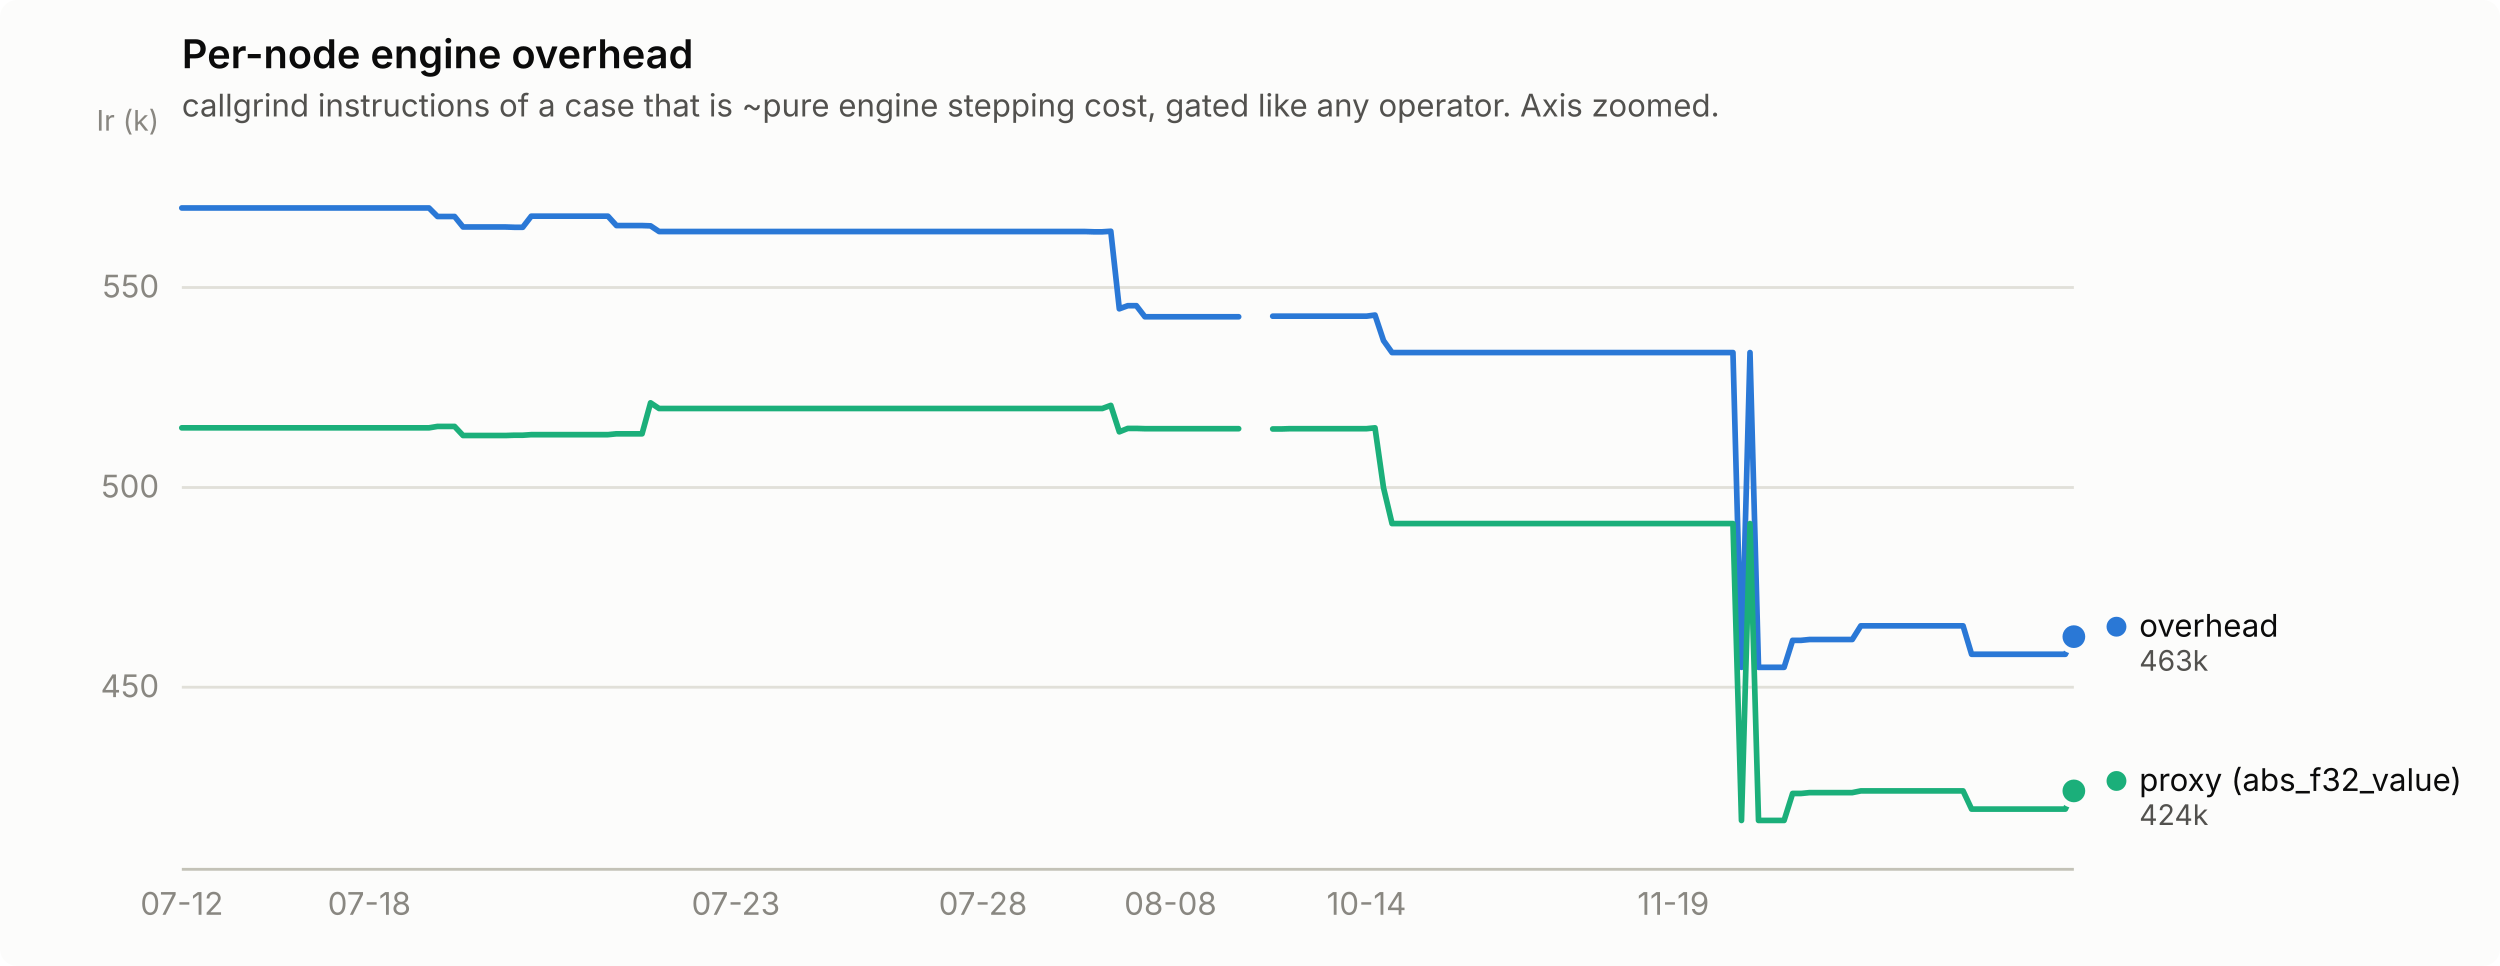
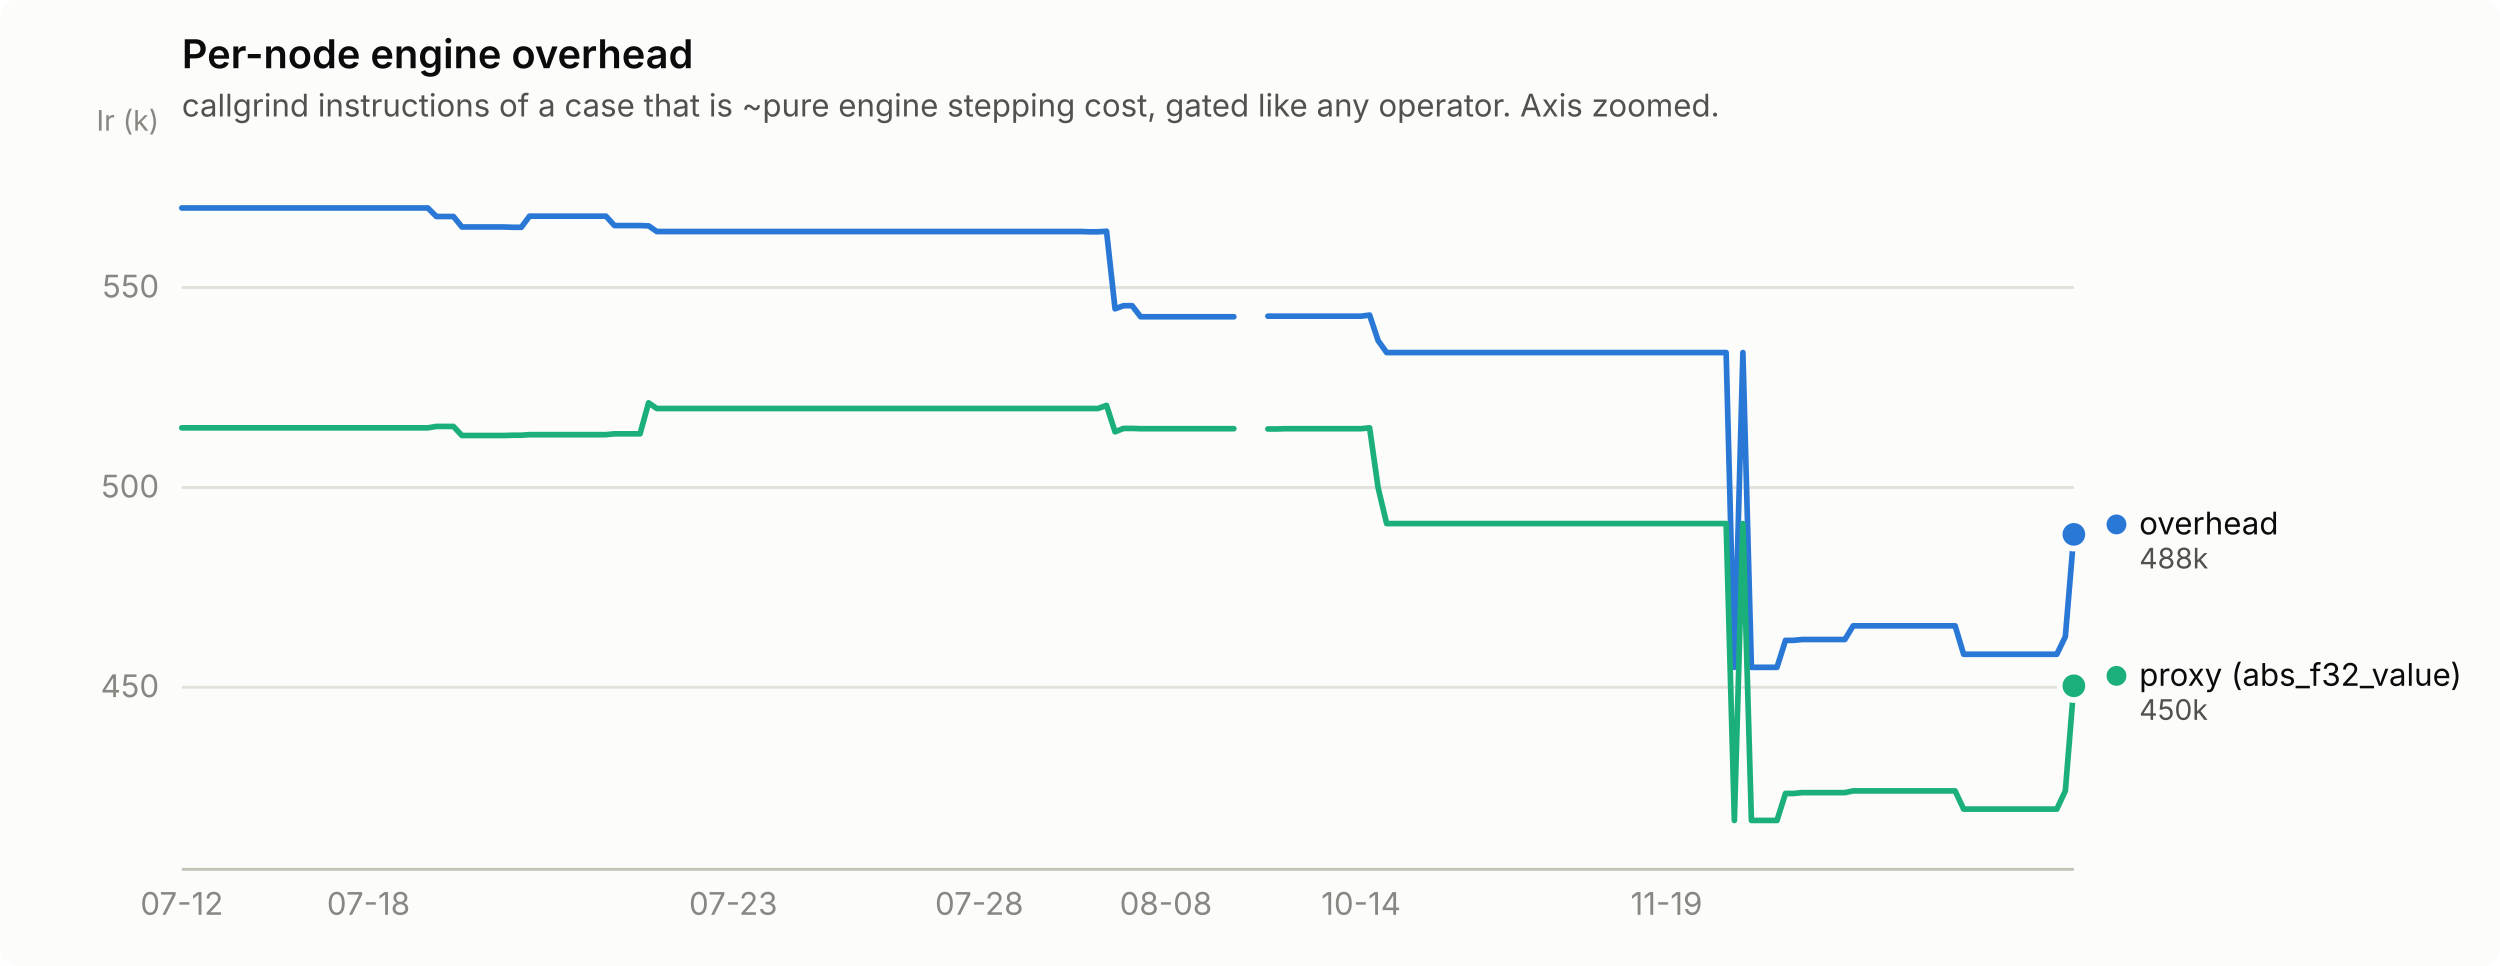
<svg xmlns="http://www.w3.org/2000/svg" width="880" height="340" viewBox="0 0 880 340" role="img" aria-label="Per-node engine overhead">
  <rect width="880" height="340" rx="6" fill="#fcfcfb" />
  <text x="64" y="24" font-family="system-ui, -apple-system, &quot;Segoe UI&quot;, sans-serif" font-size="14" font-weight="600" fill="#0b0b0b">Per-node engine overhead</text>
  <text x="64" y="41" font-family="system-ui, -apple-system, &quot;Segoe UI&quot;, sans-serif" font-size="11" fill="#52514e">callgrind instructions of a case that is ~pure engine stepping cost, gated like any operator. Axis zoomed.</text>
  <line x1="64" y1="241.9" x2="730" y2="241.9" stroke="#e1e0d9" stroke-width="1" />
  <text x="56" y="245.4" text-anchor="end" font-family="system-ui, -apple-system, &quot;Segoe UI&quot;, sans-serif" font-size="11" style="font-variant-numeric: tabular-nums" fill="#898781">450</text>
  <line x1="64" y1="171.6" x2="730" y2="171.6" stroke="#e1e0d9" stroke-width="1" />
  <text x="56" y="175.1" text-anchor="end" font-family="system-ui, -apple-system, &quot;Segoe UI&quot;, sans-serif" font-size="11" style="font-variant-numeric: tabular-nums" fill="#898781">500</text>
  <line x1="64" y1="101.2" x2="730" y2="101.2" stroke="#e1e0d9" stroke-width="1" />
  <text x="56" y="104.7" text-anchor="end" font-family="system-ui, -apple-system, &quot;Segoe UI&quot;, sans-serif" font-size="11" style="font-variant-numeric: tabular-nums" fill="#898781">550</text>
  <text x="56" y="46" text-anchor="end" font-family="system-ui, -apple-system, &quot;Segoe UI&quot;, sans-serif" font-size="10" fill="#898781">Ir (k)</text>
  <line x1="64" y1="306" x2="730" y2="306" stroke="#c3c2b7" stroke-width="1" />
  <text x="64.0" y="322" text-anchor="middle" font-family="system-ui, -apple-system, &quot;Segoe UI&quot;, sans-serif" font-size="11" style="font-variant-numeric: tabular-nums" fill="#898781">07-12</text>
-   <text x="130.0" y="322" text-anchor="middle" font-family="system-ui, -apple-system, &quot;Segoe UI&quot;, sans-serif" font-size="11" style="font-variant-numeric: tabular-nums" fill="#898781">07-18</text>
-   <text x="259.0" y="322" text-anchor="middle" font-family="system-ui, -apple-system, &quot;Segoe UI&quot;, sans-serif" font-size="11" style="font-variant-numeric: tabular-nums" fill="#898781">07-23</text>
-   <text x="346.0" y="322" text-anchor="middle" font-family="system-ui, -apple-system, &quot;Segoe UI&quot;, sans-serif" font-size="11" style="font-variant-numeric: tabular-nums" fill="#898781">07-28</text>
-   <text x="412.0" y="322" text-anchor="middle" font-family="system-ui, -apple-system, &quot;Segoe UI&quot;, sans-serif" font-size="11" style="font-variant-numeric: tabular-nums" fill="#898781">08-08</text>
-   <text x="481.0" y="322" text-anchor="middle" font-family="system-ui, -apple-system, &quot;Segoe UI&quot;, sans-serif" font-size="11" style="font-variant-numeric: tabular-nums" fill="#898781">10-14</text>
-   <text x="589.0" y="322" text-anchor="middle" font-family="system-ui, -apple-system, &quot;Segoe UI&quot;, sans-serif" font-size="11" style="font-variant-numeric: tabular-nums" fill="#898781">11-19</text>
-   <path d="M64.0,73.2 L67.0,73.2 L70.0,73.2 L73.0,73.2 L76.0,73.2 L79.0,73.2 L82.0,73.2 L85.0,73.2 L88.0,73.2 L91.0,73.2 L94.0,73.2 L97.0,73.2 L100.0,73.2 L103.0,73.2 L106.0,73.2 L109.0,73.2 L112.0,73.2 L115.0,73.2 L118.0,73.2 L121.0,73.2 L124.0,73.2 L127.0,73.2 L130.0,73.2 L133.0,73.2 L136.0,73.2 L139.0,73.2 L142.0,73.2 L145.0,73.2 L148.0,73.2 L151.0,73.2 L154.0,76.2 L157.0,76.2 L160.0,76.2 L163.0,79.9 L166.0,79.9 L169.0,79.9 L172.0,79.9 L175.0,79.9 L178.0,79.9 L181.0,80.0 L184.0,80.0 L187.0,76.1 L190.0,76.1 L193.0,76.1 L196.0,76.1 L199.0,76.1 L202.0,76.1 L205.0,76.1 L208.0,76.1 L211.0,76.1 L214.0,76.1 L217.0,79.4 L220.0,79.4 L223.0,79.4 L226.0,79.4 L229.0,79.5 L232.0,81.5 L235.0,81.5 L238.0,81.5 L241.0,81.5 L244.0,81.5 L247.0,81.5 L250.0,81.5 L253.0,81.5 L256.0,81.5 L259.0,81.5 L262.0,81.5 L265.0,81.5 L268.0,81.5 L271.0,81.5 L274.0,81.5 L277.0,81.5 L280.0,81.5 L283.0,81.5 L286.0,81.5 L289.0,81.5 L292.0,81.5 L295.0,81.5 L298.0,81.5 L301.0,81.5 L304.0,81.5 L307.0,81.5 L310.0,81.5 L313.0,81.5 L316.0,81.5 L319.0,81.5 L322.0,81.5 L325.0,81.5 L328.0,81.5 L331.0,81.5 L334.0,81.5 L337.0,81.5 L340.0,81.5 L343.0,81.5 L346.0,81.5 L349.0,81.5 L352.0,81.5 L355.0,81.5 L358.0,81.5 L361.0,81.5 L364.0,81.5 L367.0,81.5 L370.0,81.5 L373.0,81.5 L376.0,81.5 L379.0,81.5 L382.0,81.5 L385.0,81.6 L388.0,81.6 L391.0,81.4 L394.0,108.7 L397.0,107.6 L400.0,107.6 L403.0,111.5 L406.0,111.5 L409.0,111.5 L412.0,111.5 L415.0,111.5 L418.0,111.5 L421.0,111.5 L424.0,111.5 L427.0,111.5 L430.0,111.5 L433.0,111.5 L436.0,111.5" fill="none" stroke="#2a78d6" stroke-width="2" stroke-linejoin="round" stroke-linecap="round" />
-   <path d="M448.0,111.3 L451.0,111.3 L454.0,111.3 L457.0,111.3 L460.0,111.3 L463.0,111.3 L466.0,111.3 L469.0,111.3 L472.0,111.3 L475.0,111.3 L478.0,111.3 L481.0,111.3 L484.0,110.9 L487.0,119.9 L490.0,124.1 L493.0,124.1 L496.0,124.1 L499.0,124.1 L502.0,124.1 L505.0,124.1 L508.0,124.1 L511.0,124.1 L514.0,124.1 L517.0,124.1 L520.0,124.1 L523.0,124.1 L526.0,124.1 L529.0,124.1 L532.0,124.1 L535.0,124.1 L538.0,124.1 L541.0,124.1 L544.0,124.1 L547.0,124.1 L550.0,124.1 L553.0,124.1 L556.0,124.1 L559.0,124.1 L562.0,124.1 L565.0,124.1 L568.0,124.1 L571.0,124.1 L574.0,124.1 L577.0,124.1 L580.0,124.1 L583.0,124.1 L586.0,124.1 L589.0,124.1 L592.0,124.1 L595.0,124.1 L598.0,124.1 L601.0,124.1 L604.0,124.1 L607.0,124.1 L610.0,124.1 L613.0,234.9 L616.0,124.1 L619.0,234.9 L622.0,234.9 L625.0,234.9 L628.0,234.9 L631.0,225.4 L634.0,225.4 L637.0,225.1 L640.0,225.1 L643.0,225.1 L646.0,225.1 L649.0,225.1 L652.0,225.1 L655.0,220.3 L658.0,220.3 L661.0,220.3 L664.0,220.3 L667.0,220.3 L670.0,220.3 L673.0,220.3 L676.0,220.3 L679.0,220.3 L682.0,220.3 L685.0,220.3 L688.0,220.3 L691.0,220.3 L694.0,230.3 L697.0,230.3 L700.0,230.3 L703.0,230.3 L706.0,230.3 L709.0,230.3 L712.0,230.3 L715.0,230.3 L718.0,230.3 L721.0,230.3 L724.0,230.3 L727.0,230.3 L730.0,224.1" fill="none" stroke="#2a78d6" stroke-width="2" stroke-linejoin="round" stroke-linecap="round" />
-   <circle cx="730.0" cy="224.1" r="6" fill="#fcfcfb" />
-   <circle cx="730.0" cy="224.1" r="4" fill="#2a78d6" />
-   <path d="M64.0,150.6 L67.0,150.6 L70.0,150.6 L73.0,150.6 L76.0,150.6 L79.0,150.6 L82.0,150.6 L85.0,150.6 L88.0,150.6 L91.0,150.6 L94.0,150.6 L97.0,150.6 L100.0,150.6 L103.0,150.6 L106.0,150.6 L109.0,150.6 L112.0,150.6 L115.0,150.6 L118.0,150.6 L121.0,150.6 L124.0,150.6 L127.0,150.6 L130.0,150.6 L133.0,150.6 L136.0,150.6 L139.0,150.6 L142.0,150.6 L145.0,150.6 L148.0,150.6 L151.0,150.6 L154.0,150.1 L157.0,150.1 L160.0,150.1 L163.0,153.3 L166.0,153.3 L169.0,153.3 L172.0,153.3 L175.0,153.3 L178.0,153.3 L181.0,153.2 L184.0,153.2 L187.0,153.0 L190.0,153.0 L193.0,153.0 L196.0,153.0 L199.0,153.0 L202.0,153.0 L205.0,153.0 L208.0,153.0 L211.0,153.0 L214.0,153.0 L217.0,152.7 L220.0,152.7 L223.0,152.7 L226.0,152.7 L229.0,141.8 L232.0,143.8 L235.0,143.8 L238.0,143.8 L241.0,143.8 L244.0,143.8 L247.0,143.8 L250.0,143.8 L253.0,143.8 L256.0,143.8 L259.0,143.8 L262.0,143.8 L265.0,143.8 L268.0,143.8 L271.0,143.8 L274.0,143.8 L277.0,143.8 L280.0,143.8 L283.0,143.8 L286.0,143.8 L289.0,143.8 L292.0,143.8 L295.0,143.8 L298.0,143.8 L301.0,143.8 L304.0,143.8 L307.0,143.8 L310.0,143.8 L313.0,143.8 L316.0,143.8 L319.0,143.8 L322.0,143.8 L325.0,143.8 L328.0,143.8 L331.0,143.8 L334.0,143.8 L337.0,143.8 L340.0,143.8 L343.0,143.8 L346.0,143.8 L349.0,143.8 L352.0,143.8 L355.0,143.8 L358.0,143.8 L361.0,143.8 L364.0,143.8 L367.0,143.8 L370.0,143.8 L373.0,143.8 L376.0,143.8 L379.0,143.8 L382.0,143.8 L385.0,143.8 L388.0,143.8 L391.0,142.7 L394.0,152.0 L397.0,150.8 L400.0,150.8 L403.0,150.9 L406.0,150.9 L409.0,150.9 L412.0,150.9 L415.0,150.9 L418.0,150.9 L421.0,150.9 L424.0,150.9 L427.0,150.9 L430.0,150.9 L433.0,150.9 L436.0,150.9" fill="none" stroke="#1baf7a" stroke-width="2" stroke-linejoin="round" stroke-linecap="round" />
-   <path d="M448.0,151.0 L451.0,151.0 L454.0,150.9 L457.0,150.9 L460.0,150.9 L463.0,150.9 L466.0,150.9 L469.0,150.9 L472.0,150.9 L475.0,150.9 L478.0,150.9 L481.0,150.9 L484.0,150.6 L487.0,171.7 L490.0,184.3 L493.0,184.3 L496.0,184.3 L499.0,184.3 L502.0,184.3 L505.0,184.3 L508.0,184.3 L511.0,184.3 L514.0,184.3 L517.0,184.3 L520.0,184.3 L523.0,184.3 L526.0,184.3 L529.0,184.3 L532.0,184.3 L535.0,184.3 L538.0,184.3 L541.0,184.3 L544.0,184.3 L547.0,184.3 L550.0,184.3 L553.0,184.3 L556.0,184.3 L559.0,184.3 L562.0,184.3 L565.0,184.3 L568.0,184.3 L571.0,184.3 L574.0,184.3 L577.0,184.3 L580.0,184.3 L583.0,184.3 L586.0,184.3 L589.0,184.3 L592.0,184.3 L595.0,184.3 L598.0,184.3 L601.0,184.3 L604.0,184.3 L607.0,184.3 L610.0,184.3 L613.0,288.8 L616.0,184.3 L619.0,288.8 L622.0,288.8 L625.0,288.8 L628.0,288.8 L631.0,279.3 L634.0,279.3 L637.0,279.0 L640.0,279.0 L643.0,279.0 L646.0,279.0 L649.0,279.0 L652.0,279.0 L655.0,278.4 L658.0,278.4 L661.0,278.4 L664.0,278.4 L667.0,278.4 L670.0,278.4 L673.0,278.4 L676.0,278.4 L679.0,278.4 L682.0,278.4 L685.0,278.4 L688.0,278.4 L691.0,278.4 L694.0,284.8 L697.0,284.8 L700.0,284.8 L703.0,284.8 L706.0,284.8 L709.0,284.8 L712.0,284.8 L715.0,284.8 L718.0,284.8 L721.0,284.8 L724.0,284.8 L727.0,284.8 L730.0,278.4" fill="none" stroke="#1baf7a" stroke-width="2" stroke-linejoin="round" stroke-linecap="round" />
-   <circle cx="730.0" cy="278.4" r="6" fill="#fcfcfb" />
-   <circle cx="730.0" cy="278.4" r="4" fill="#1baf7a" />
-   <circle cx="745.0" cy="220.6" r="3.5" fill="#2a78d6" />
-   <text x="753.0" y="224.1" font-family="system-ui, -apple-system, &quot;Segoe UI&quot;, sans-serif" font-size="11" fill="#0b0b0b">overhead</text>
-   <text x="753.0" y="236.1" font-family="system-ui, -apple-system, &quot;Segoe UI&quot;, sans-serif" font-size="10" style="font-variant-numeric: tabular-nums" fill="#52514e">463k</text>
-   <circle cx="745.0" cy="274.9" r="3.5" fill="#1baf7a" />
-   <text x="753.0" y="278.4" font-family="system-ui, -apple-system, &quot;Segoe UI&quot;, sans-serif" font-size="11" fill="#0b0b0b">proxy (abs_f32_value)</text>
-   <text x="753.0" y="290.4" font-family="system-ui, -apple-system, &quot;Segoe UI&quot;, sans-serif" font-size="10" style="font-variant-numeric: tabular-nums" fill="#52514e">424k</text>
+   <text x="129.7" y="322" text-anchor="middle" font-family="system-ui, -apple-system, &quot;Segoe UI&quot;, sans-serif" font-size="11" style="font-variant-numeric: tabular-nums" fill="#898781">07-18</text>
+   <text x="258.1" y="322" text-anchor="middle" font-family="system-ui, -apple-system, &quot;Segoe UI&quot;, sans-serif" font-size="11" style="font-variant-numeric: tabular-nums" fill="#898781">07-23</text>
+   <text x="344.7" y="322" text-anchor="middle" font-family="system-ui, -apple-system, &quot;Segoe UI&quot;, sans-serif" font-size="11" style="font-variant-numeric: tabular-nums" fill="#898781">07-28</text>
+   <text x="410.4" y="322" text-anchor="middle" font-family="system-ui, -apple-system, &quot;Segoe UI&quot;, sans-serif" font-size="11" style="font-variant-numeric: tabular-nums" fill="#898781">08-08</text>
+   <text x="479.1" y="322" text-anchor="middle" font-family="system-ui, -apple-system, &quot;Segoe UI&quot;, sans-serif" font-size="11" style="font-variant-numeric: tabular-nums" fill="#898781">10-14</text>
+   <text x="586.6" y="322" text-anchor="middle" font-family="system-ui, -apple-system, &quot;Segoe UI&quot;, sans-serif" font-size="11" style="font-variant-numeric: tabular-nums" fill="#898781">11-19</text>
+   <path d="M64.0,73.2 L67.0,73.2 L70.0,73.2 L73.0,73.2 L75.9,73.2 L78.9,73.2 L81.9,73.2 L84.9,73.2 L87.9,73.2 L90.9,73.2 L93.9,73.2 L96.9,73.2 L99.8,73.2 L102.8,73.2 L105.8,73.2 L108.8,73.2 L111.8,73.2 L114.8,73.2 L117.8,73.2 L120.7,73.2 L123.7,73.2 L126.7,73.2 L129.7,73.2 L132.7,73.2 L135.7,73.2 L138.7,73.2 L141.7,73.2 L144.6,73.2 L147.6,73.2 L150.6,73.2 L153.6,76.2 L156.6,76.2 L159.6,76.2 L162.6,79.9 L165.5,79.9 L168.5,79.9 L171.5,79.9 L174.5,79.9 L177.5,79.9 L180.5,80.0 L183.5,80.0 L186.4,76.1 L189.4,76.1 L192.4,76.1 L195.4,76.1 L198.4,76.1 L201.4,76.1 L204.4,76.1 L207.4,76.1 L210.3,76.1 L213.3,76.1 L216.3,79.4 L219.3,79.4 L222.3,79.4 L225.3,79.4 L228.3,79.5 L231.2,81.5 L234.2,81.5 L237.2,81.5 L240.2,81.5 L243.2,81.5 L246.2,81.5 L249.2,81.5 L252.2,81.5 L255.1,81.5 L258.1,81.5 L261.1,81.5 L264.1,81.5 L267.1,81.5 L270.1,81.5 L273.1,81.5 L276.0,81.5 L279.0,81.5 L282.0,81.5 L285.0,81.5 L288.0,81.5 L291.0,81.5 L294.0,81.5 L297.0,81.5 L299.9,81.5 L302.9,81.5 L305.9,81.5 L308.9,81.5 L311.9,81.5 L314.9,81.5 L317.9,81.5 L320.8,81.5 L323.8,81.5 L326.8,81.5 L329.8,81.5 L332.8,81.5 L335.8,81.5 L338.8,81.5 L341.7,81.5 L344.7,81.5 L347.7,81.5 L350.7,81.5 L353.7,81.5 L356.7,81.5 L359.7,81.5 L362.7,81.5 L365.6,81.5 L368.6,81.5 L371.6,81.5 L374.6,81.5 L377.6,81.5 L380.6,81.5 L383.6,81.6 L386.5,81.6 L389.5,81.4 L392.5,108.7 L395.5,107.6 L398.5,107.6 L401.5,111.5 L404.5,111.5 L407.5,111.5 L410.4,111.5 L413.4,111.5 L416.4,111.5 L419.4,111.5 L422.4,111.5 L425.4,111.5 L428.4,111.5 L431.3,111.5 L434.3,111.5" fill="none" stroke="#2a78d6" stroke-width="2" stroke-linejoin="round" stroke-linecap="round" />
+   <path d="M446.3,111.3 L449.3,111.3 L452.3,111.3 L455.2,111.3 L458.2,111.3 L461.2,111.3 L464.2,111.3 L467.2,111.3 L470.2,111.3 L473.2,111.3 L476.1,111.3 L479.1,111.3 L482.1,110.9 L485.1,119.9 L488.1,124.1 L491.1,124.1 L494.1,124.1 L497.0,124.1 L500.0,124.1 L503.0,124.1 L506.0,124.1 L509.0,124.1 L512.0,124.1 L515.0,124.1 L518.0,124.1 L520.9,124.1 L523.9,124.1 L526.9,124.1 L529.9,124.1 L532.9,124.1 L535.9,124.1 L538.9,124.1 L541.8,124.1 L544.8,124.1 L547.8,124.1 L550.8,124.1 L553.8,124.1 L556.8,124.1 L559.8,124.1 L562.8,124.1 L565.7,124.1 L568.7,124.1 L571.7,124.1 L574.7,124.1 L577.7,124.1 L580.7,124.1 L583.7,124.1 L586.6,124.1 L589.6,124.1 L592.6,124.1 L595.6,124.1 L598.6,124.1 L601.6,124.1 L604.6,124.1 L607.6,124.1 L610.5,234.9 L613.5,124.1 L616.5,234.9 L619.5,234.9 L622.5,234.9 L625.5,234.9 L628.5,225.4 L631.4,225.4 L634.4,225.1 L637.4,225.1 L640.4,225.1 L643.4,225.1 L646.4,225.1 L649.4,225.1 L652.3,220.3 L655.3,220.3 L658.3,220.3 L661.3,220.3 L664.3,220.3 L667.3,220.3 L670.3,220.3 L673.3,220.3 L676.2,220.3 L679.2,220.3 L682.2,220.3 L685.2,220.3 L688.2,220.3 L691.2,230.3 L694.2,230.3 L697.1,230.3 L700.1,230.3 L703.1,230.3 L706.1,230.3 L709.1,230.3 L712.1,230.3 L715.1,230.3 L718.1,230.3 L721.0,230.3 L724.0,230.3 L727.0,224.1 L730.0,188.1" fill="none" stroke="#2a78d6" stroke-width="2" stroke-linejoin="round" stroke-linecap="round" />
+   <circle cx="730.0" cy="188.1" r="6" fill="#fcfcfb" />
+   <circle cx="730.0" cy="188.1" r="4" fill="#2a78d6" />
+   <path d="M64.0,150.6 L67.0,150.6 L70.0,150.6 L73.0,150.6 L75.9,150.6 L78.9,150.6 L81.9,150.6 L84.9,150.6 L87.9,150.6 L90.9,150.6 L93.9,150.6 L96.9,150.6 L99.8,150.6 L102.8,150.6 L105.8,150.6 L108.8,150.6 L111.8,150.6 L114.8,150.6 L117.8,150.6 L120.7,150.6 L123.7,150.6 L126.7,150.6 L129.7,150.6 L132.7,150.6 L135.7,150.6 L138.7,150.6 L141.7,150.6 L144.6,150.6 L147.6,150.6 L150.6,150.6 L153.6,150.1 L156.6,150.1 L159.6,150.1 L162.6,153.3 L165.5,153.3 L168.5,153.3 L171.5,153.3 L174.5,153.3 L177.5,153.3 L180.5,153.2 L183.5,153.2 L186.4,153.0 L189.4,153.0 L192.4,153.0 L195.4,153.0 L198.4,153.0 L201.4,153.0 L204.4,153.0 L207.4,153.0 L210.3,153.0 L213.3,153.0 L216.3,152.7 L219.3,152.7 L222.3,152.7 L225.3,152.7 L228.3,141.8 L231.2,143.8 L234.2,143.8 L237.2,143.8 L240.2,143.8 L243.2,143.8 L246.2,143.8 L249.2,143.8 L252.2,143.8 L255.1,143.8 L258.1,143.8 L261.1,143.8 L264.1,143.8 L267.1,143.8 L270.1,143.8 L273.1,143.8 L276.0,143.8 L279.0,143.8 L282.0,143.8 L285.0,143.8 L288.0,143.8 L291.0,143.8 L294.0,143.8 L297.0,143.8 L299.9,143.8 L302.9,143.8 L305.9,143.8 L308.9,143.8 L311.9,143.8 L314.9,143.8 L317.9,143.8 L320.8,143.8 L323.8,143.8 L326.8,143.8 L329.8,143.8 L332.8,143.8 L335.8,143.8 L338.8,143.8 L341.7,143.8 L344.7,143.8 L347.7,143.8 L350.7,143.8 L353.7,143.8 L356.7,143.8 L359.7,143.8 L362.7,143.8 L365.6,143.8 L368.6,143.8 L371.6,143.8 L374.6,143.8 L377.6,143.8 L380.6,143.8 L383.6,143.8 L386.5,143.8 L389.5,142.7 L392.5,152.0 L395.5,150.8 L398.5,150.8 L401.5,150.9 L404.5,150.9 L407.5,150.9 L410.4,150.9 L413.4,150.9 L416.4,150.9 L419.4,150.9 L422.4,150.9 L425.4,150.9 L428.4,150.9 L431.3,150.9 L434.3,150.9" fill="none" stroke="#1baf7a" stroke-width="2" stroke-linejoin="round" stroke-linecap="round" />
+   <path d="M446.3,151.0 L449.3,151.0 L452.3,150.9 L455.2,150.9 L458.2,150.9 L461.2,150.9 L464.2,150.9 L467.2,150.9 L470.2,150.9 L473.2,150.9 L476.1,150.9 L479.1,150.9 L482.1,150.6 L485.1,171.7 L488.1,184.3 L491.1,184.3 L494.1,184.3 L497.0,184.3 L500.0,184.3 L503.0,184.3 L506.0,184.3 L509.0,184.3 L512.0,184.3 L515.0,184.3 L518.0,184.3 L520.9,184.3 L523.9,184.3 L526.9,184.3 L529.9,184.3 L532.9,184.3 L535.9,184.3 L538.9,184.3 L541.8,184.3 L544.8,184.3 L547.8,184.3 L550.8,184.3 L553.8,184.3 L556.8,184.3 L559.8,184.3 L562.8,184.3 L565.7,184.3 L568.7,184.3 L571.7,184.3 L574.7,184.3 L577.7,184.3 L580.7,184.3 L583.7,184.3 L586.6,184.3 L589.6,184.3 L592.6,184.3 L595.6,184.3 L598.6,184.3 L601.6,184.3 L604.6,184.3 L607.6,184.3 L610.5,288.8 L613.5,184.3 L616.5,288.8 L619.5,288.8 L622.5,288.8 L625.5,288.8 L628.5,279.3 L631.4,279.3 L634.4,279.0 L637.4,279.0 L640.4,279.0 L643.4,279.0 L646.4,279.0 L649.4,279.0 L652.3,278.4 L655.3,278.4 L658.3,278.4 L661.3,278.4 L664.3,278.4 L667.3,278.4 L670.3,278.4 L673.3,278.4 L676.2,278.4 L679.2,278.4 L682.2,278.4 L685.2,278.4 L688.2,278.4 L691.2,284.8 L694.2,284.8 L697.1,284.8 L700.1,284.8 L703.1,284.8 L706.1,284.8 L709.1,284.8 L712.1,284.8 L715.1,284.8 L718.1,284.8 L721.0,284.8 L724.0,284.8 L727.0,278.4 L730.0,241.4" fill="none" stroke="#1baf7a" stroke-width="2" stroke-linejoin="round" stroke-linecap="round" />
+   <circle cx="730.0" cy="241.4" r="6" fill="#fcfcfb" />
+   <circle cx="730.0" cy="241.4" r="4" fill="#1baf7a" />
+   <circle cx="745.0" cy="184.6" r="3.5" fill="#2a78d6" />
+   <text x="753.0" y="188.1" font-family="system-ui, -apple-system, &quot;Segoe UI&quot;, sans-serif" font-size="11" fill="#0b0b0b">overhead</text>
+   <text x="753.0" y="200.1" font-family="system-ui, -apple-system, &quot;Segoe UI&quot;, sans-serif" font-size="10" style="font-variant-numeric: tabular-nums" fill="#52514e">488k</text>
+   <circle cx="745.0" cy="237.9" r="3.5" fill="#1baf7a" />
+   <text x="753.0" y="241.4" font-family="system-ui, -apple-system, &quot;Segoe UI&quot;, sans-serif" font-size="11" fill="#0b0b0b">proxy (abs_f32_value)</text>
+   <text x="753.0" y="253.4" font-family="system-ui, -apple-system, &quot;Segoe UI&quot;, sans-serif" font-size="10" style="font-variant-numeric: tabular-nums" fill="#52514e">450k</text>
</svg>
